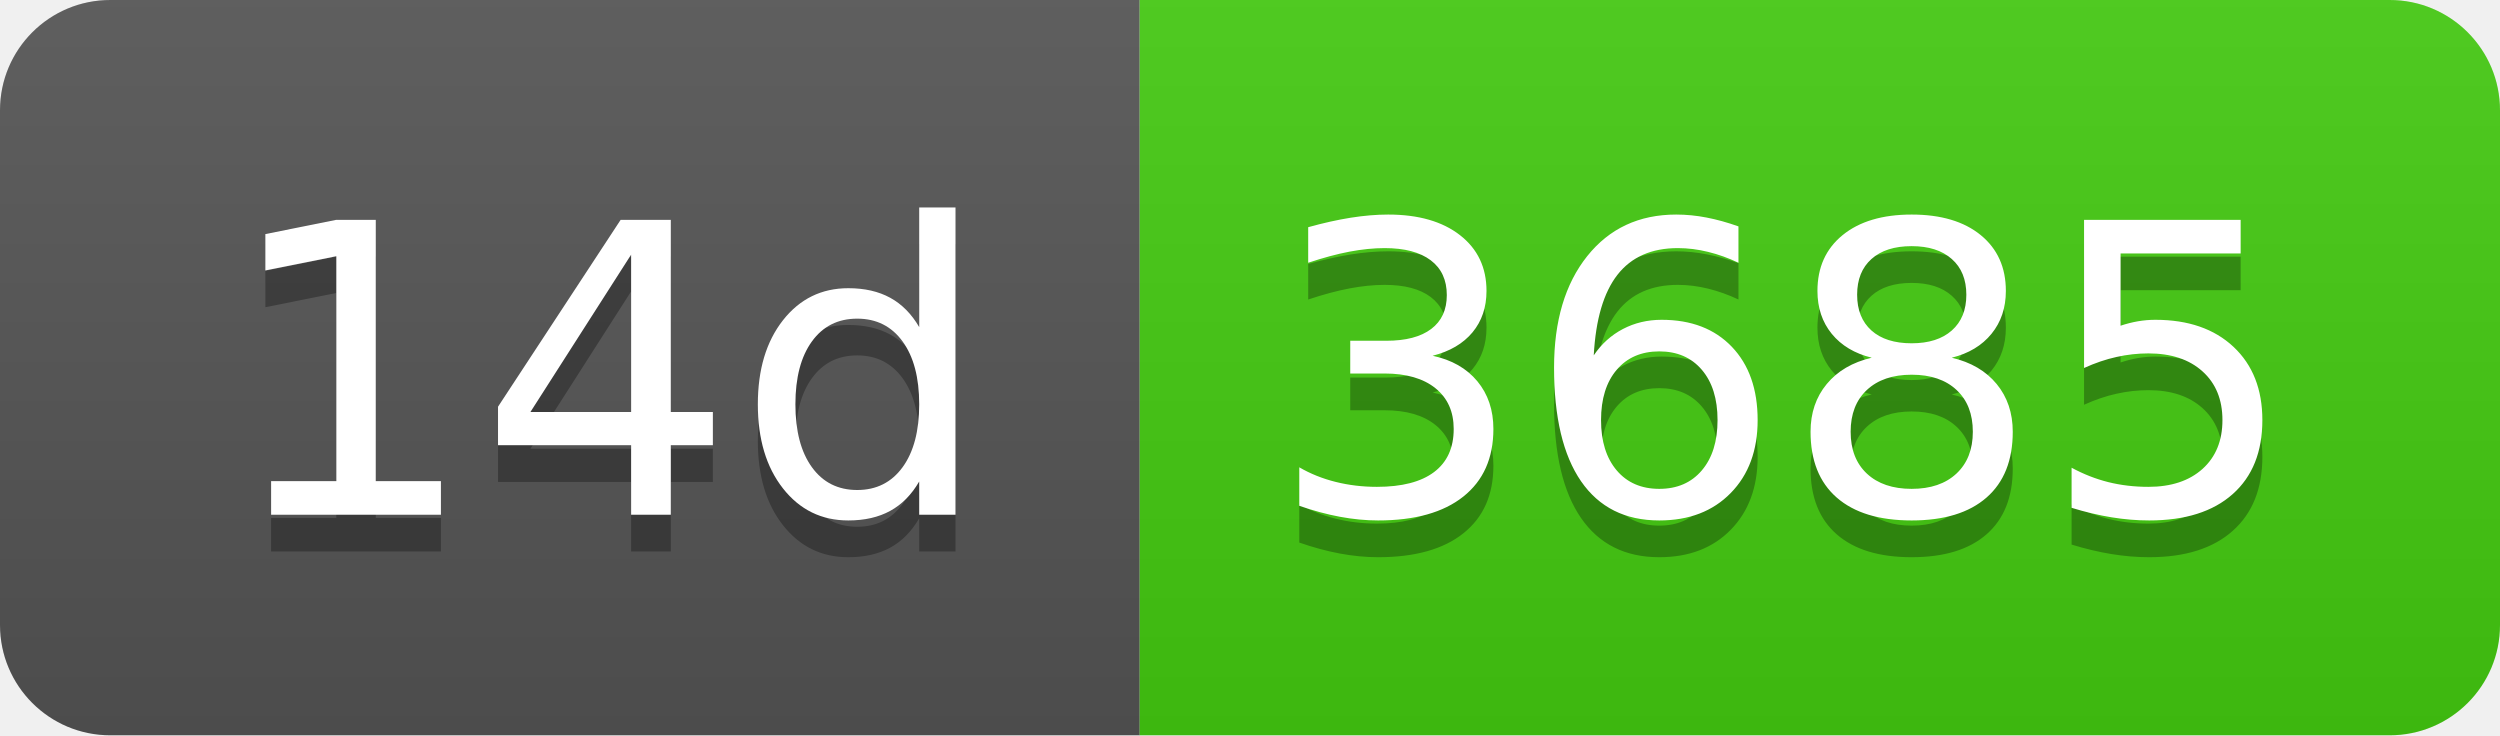
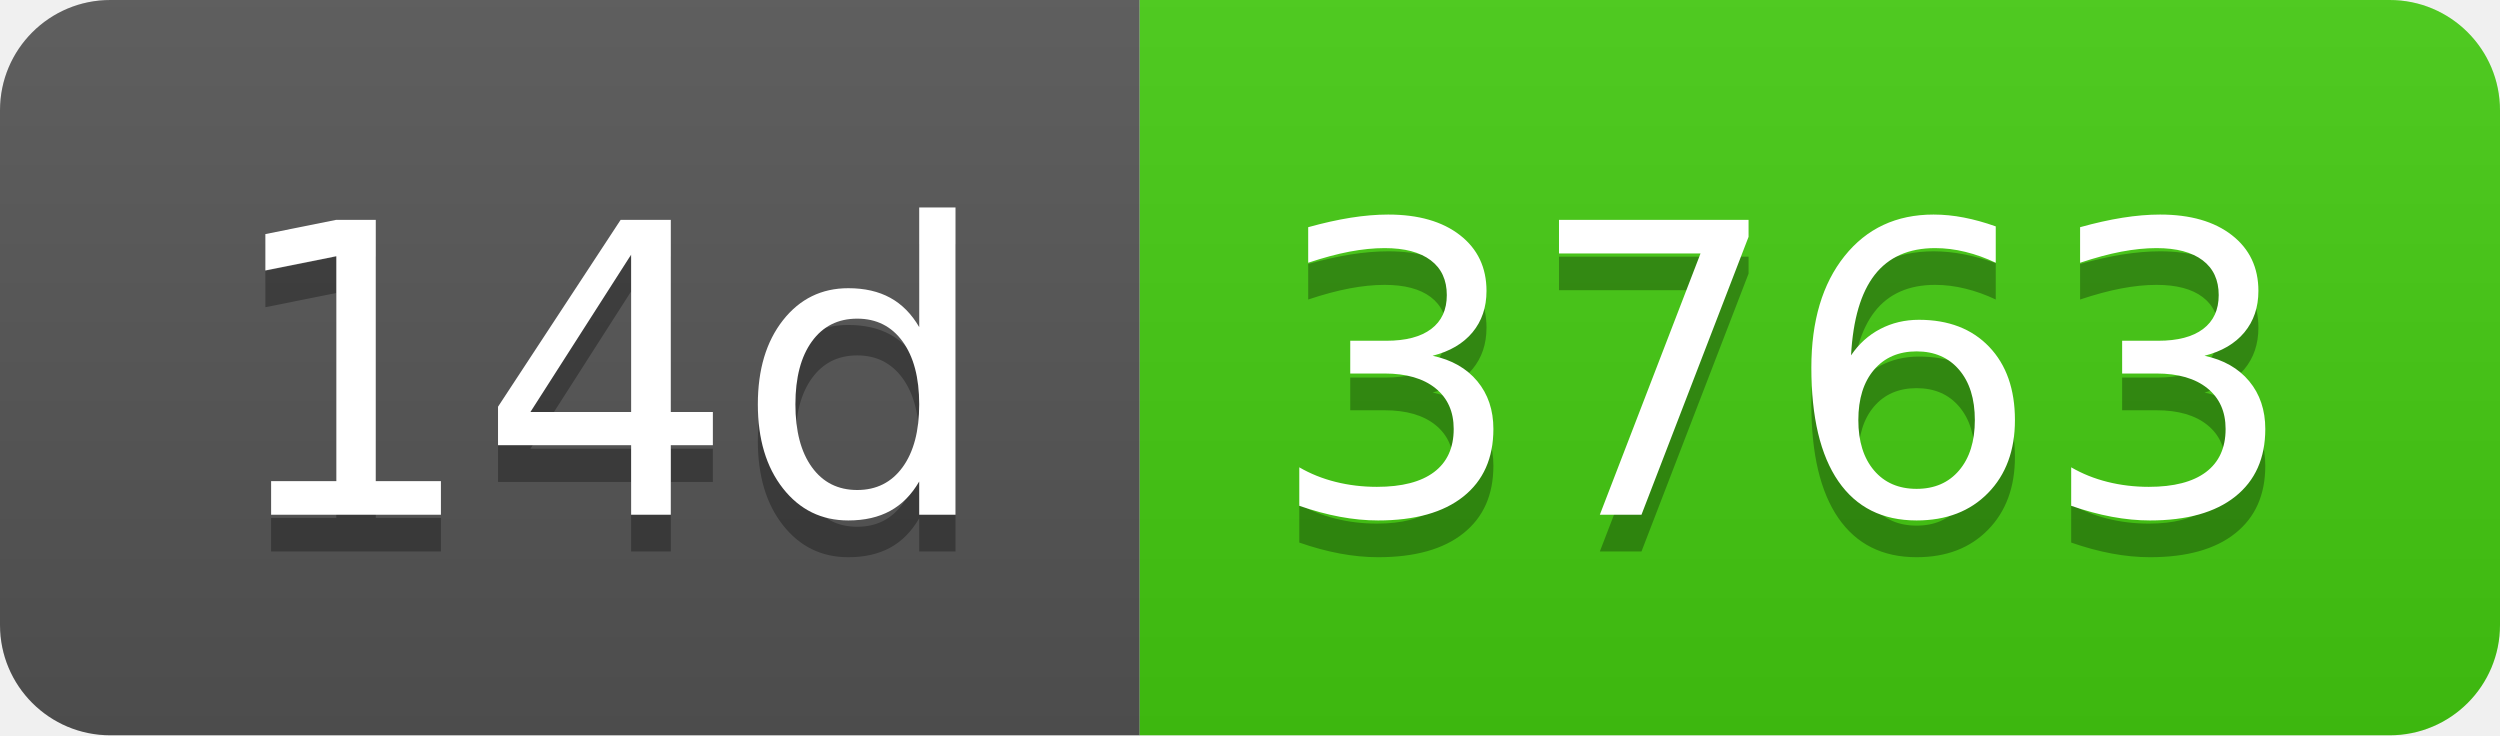
- <svg xmlns="http://www.w3.org/2000/svg" width="68" height="20" role="img" aria-label="14d: 3685">
+ <svg xmlns="http://www.w3.org/2000/svg" width="68" height="20" role="img" aria-label="14d: 3763">
  <linearGradient id="s" x2="0" y2="100%">
    <stop offset="0" stop-color="#bbb" stop-opacity=".1" />
    <stop offset="1" stop-opacity=".1" />
  </linearGradient>
  <clipPath id="r">
    <rect width="68" height="20" rx="3" fill="#fff" />
  </clipPath>
  <g clip-path="url(#r)">
    <rect width="31" height="20" fill="#555" />
    <rect x="31" width="37" height="20" fill="#4c1" />
    <rect width="68" height="20" fill="url(#s)" />
  </g>
  <g fill="#fff" text-anchor="middle" font-family="Verdana,Geneva,DejaVu Sans,sans-serif" text-rendering="geometricPrecision" font-size="110">
    <text aria-hidden="true" x="165" y="150" fill="#010101" fill-opacity=".3" transform="scale(.1)" textLength="210">14d</text>
    <text x="165" y="140" transform="scale(.1)" fill="#fff" textLength="210">14d</text>
-     <text aria-hidden="true" x="485" y="150" fill="#010101" fill-opacity=".3" transform="scale(.1)" textLength="270">3685</text>
-     <text x="485" y="140" transform="scale(.1)" fill="#fff" textLength="270">3685</text>
+     <text aria-hidden="true" x="485" y="150" fill="#010101" fill-opacity=".3" transform="scale(.1)" textLength="270">3763</text>
+     <text x="485" y="140" transform="scale(.1)" fill="#fff" textLength="270">3763</text>
  </g>
</svg>
